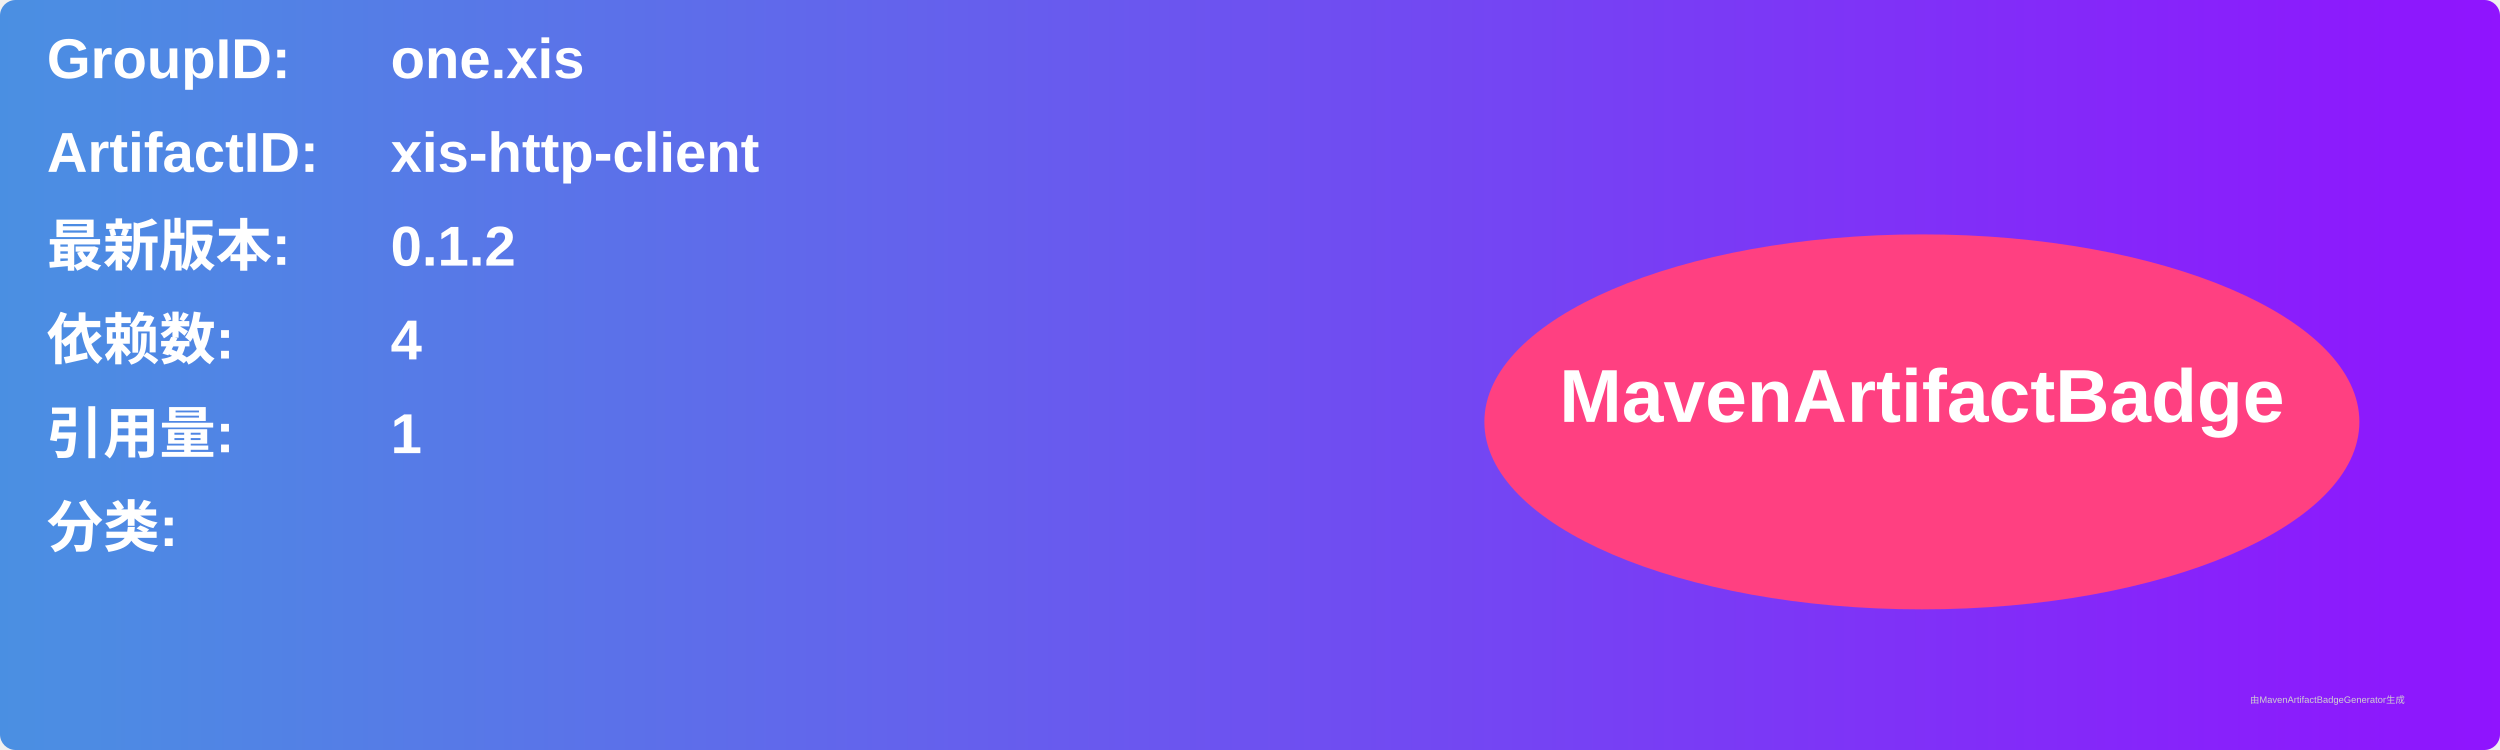
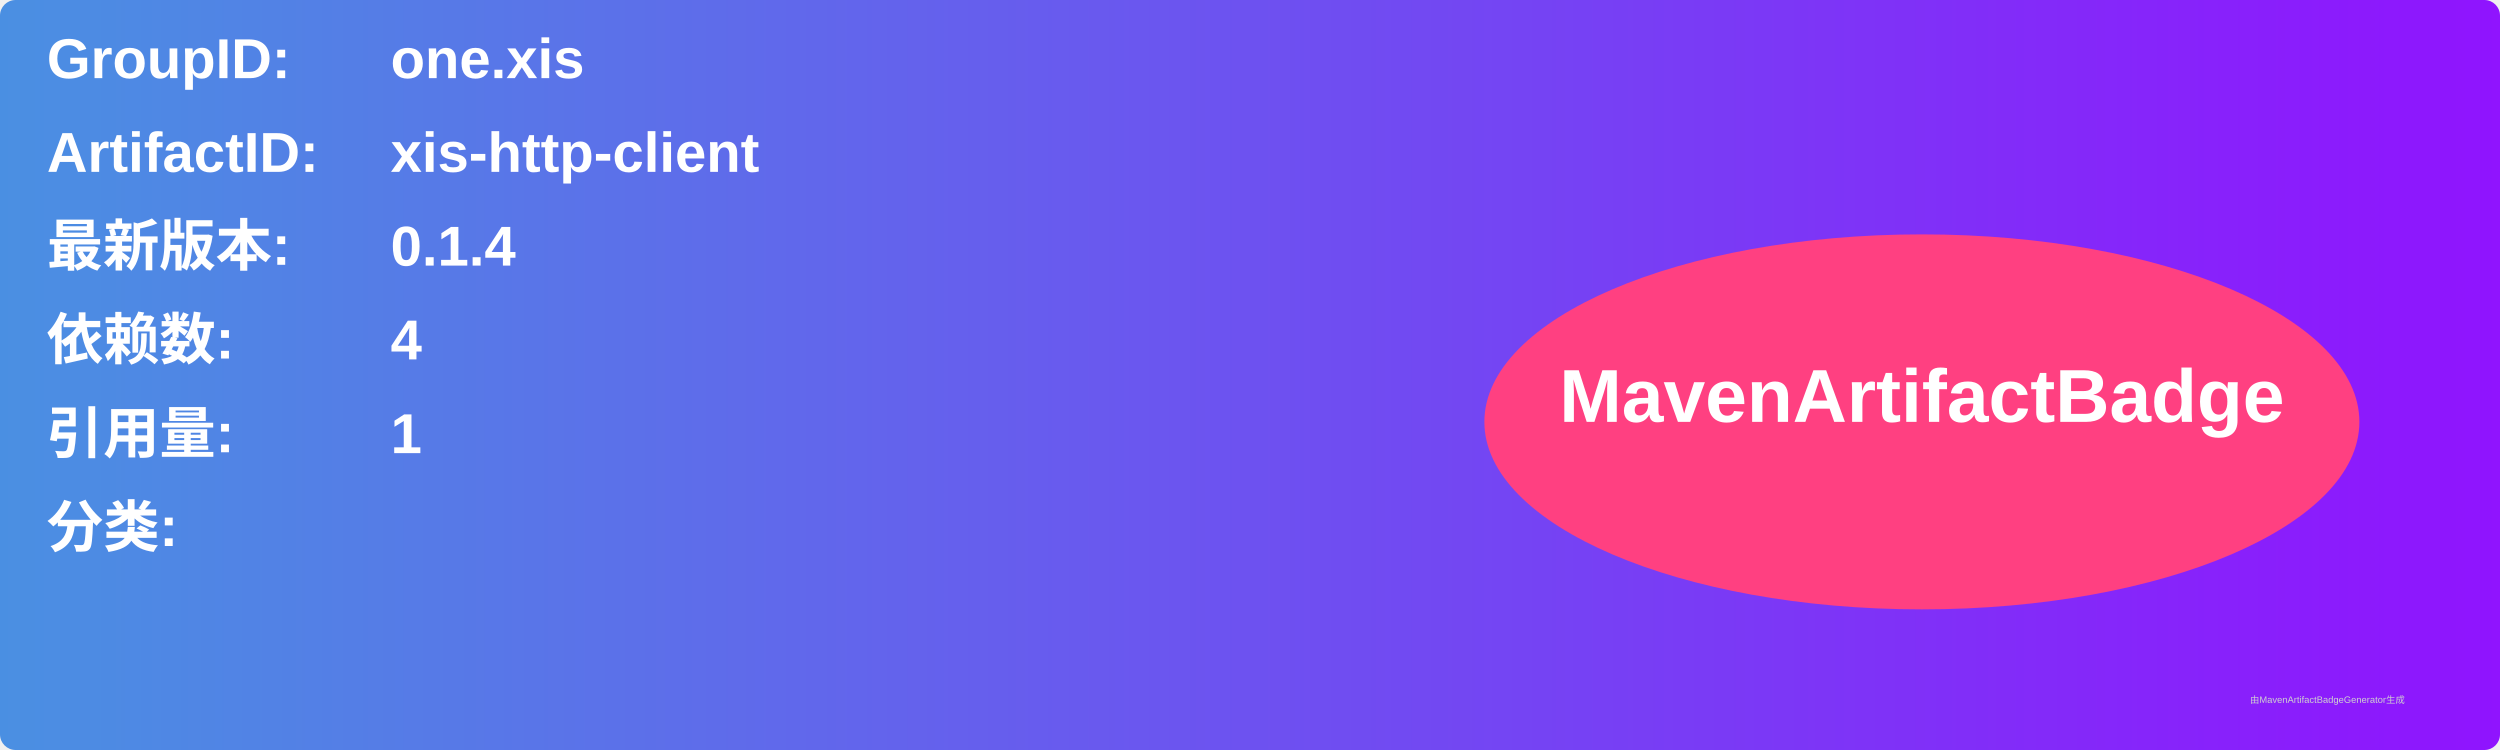
<svg xmlns="http://www.w3.org/2000/svg" width="800" height="240" viewBox="0 0 800 240">
  <linearGradient id="grad" x1="0%" y1="0%" x2="100%" y2="0%">
    <stop offset="0%" stop-color="#4a90e2" />
    <stop offset="100%" stop-color="#9013fe" />
  </linearGradient>
  <rect width="100%" height="100%" rx="5" ry="5" fill="url(#grad)" />
  <g transform="translate(15, 15)">
    <text x="0" y="10" font-family="Arial" font-size="18" fill="white" font-weight="bold" width="260">GroupID:</text>
    <text x="110" y="10" font-family="Arial" font-size="18" fill="white" font-weight="bold" width="460">one.xis</text>
    <text x="0" y="40" font-family="Arial" font-size="18" fill="white" font-weight="bold" width="260">ArtifactID:</text>
    <text x="110" y="40" font-family="Arial" font-size="18" fill="white" font-weight="bold" width="460">xis-http-client</text>
    <text x="0" y="70" font-family="Arial" font-size="18" fill="white" font-weight="bold">最新版本:</text>
    <text x="110" y="70" font-family="Arial" font-size="18" fill="white" font-weight="bold">
-       <tspan font-weight="bold">0.1.2</tspan>
+       <tspan font-weight="bold">0.1.4</tspan>
    </text>
    <text x="0" y="100" font-family="Arial" font-size="18" fill="white" font-weight="bold">依赖数: </text>
    <text x="110" y="100" font-family="Arial" font-size="18" fill="white">
      <tspan font-weight="bold">4</tspan>
    </text>
    <text x="0" y="130" font-family="Arial" font-size="18" fill="white" font-weight="bold">引用量: </text>
    <text x="110" y="130" font-family="Arial" font-size="18" fill="white">
      <tspan font-weight="bold">1</tspan>
    </text>
    <text x="0" y="160" font-family="Arial" font-size="18" fill="white" font-weight="bold">分类:</text>
    <text x="10" y="190" font-family="Arial" font-size="10" fill="white">
      <tspan font-weight="bold" />
    </text>
    <ellipse cx="600" cy="120" rx="140" ry="60" fill="#ff4081" />
    <text x="600" y="120" text-anchor="middle" font-family="Arial" font-size="24" fill="white" font-weight="bold">MavenArtifactBadge</text>
  </g>
  <text x="720" y="225" font-family="Arial" font-size="3" fill="#d0d0d0">由MavenArtifactBadgeGenerator生成</text>
</svg>
